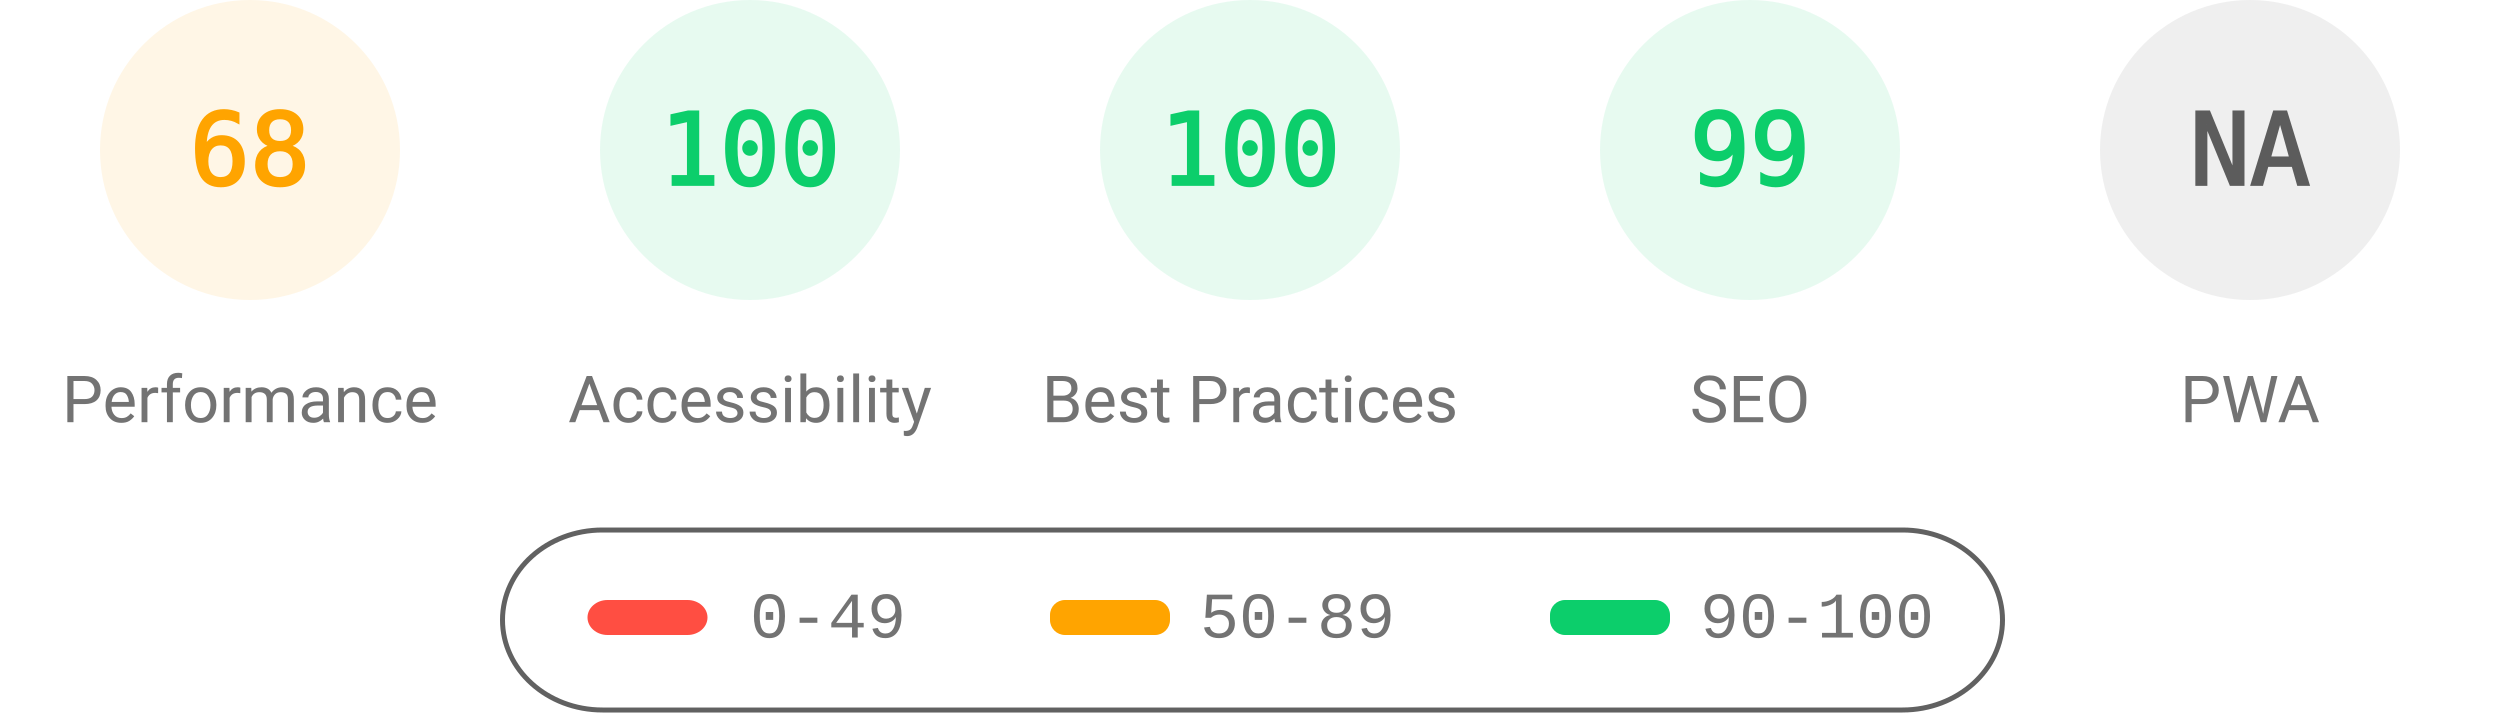
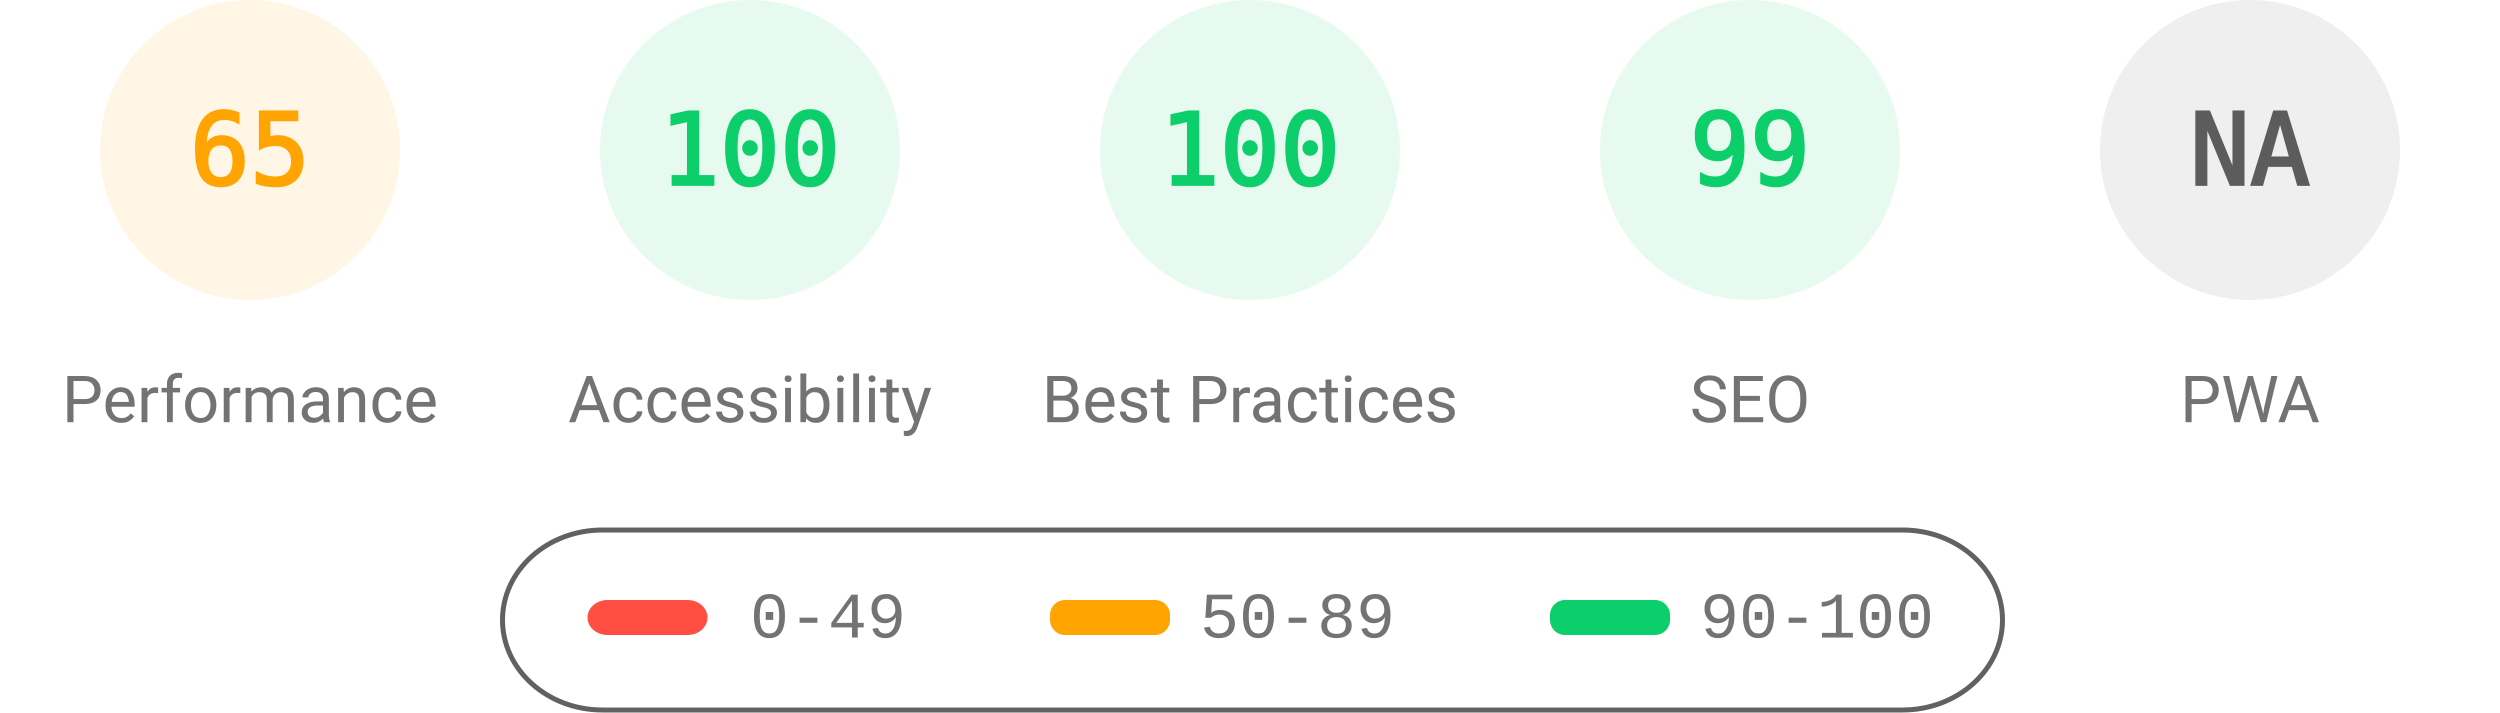
<svg xmlns="http://www.w3.org/2000/svg" fill="none" width="1000" height="285">
  <style>.gauge-base{opacity:.1}.gauge-arc{fill:none;animation-delay:250ms;stroke-linecap:round;transform:rotate(-90deg);transform-origin:100px 60px;animation:load-gauge 1s ease forwards}.guage-text{font-size:40px;font-family:monospace;text-align:center}.guage-red{color:#ff4e42;fill:#ff4e42;stroke:#ff4e42}.guage-orange{color:#ffa400;fill:#ffa400;stroke:#ffa400}.guage-green{color:#0cce6b;fill:#0cce6b;stroke:#0cce6b}.guage-undefined{color:#5c5c5c;fill:#5c5c5c;stroke:#5c5c5c}.guage-title{color:#737373;fill:#737373;stroke:none;font-size:26px;line-height:26px;font-family:Roboto,Halvetica,Arial,sans-serif}@keyframes load-gauge{from{stroke-dasharray:0 352.858}}</style>
  <svg class="guage-div guage-perf guage-orange" viewBox="0 0 200 200" width="200" height="200">
    <circle class="gauge-base" r="56" cx="100" cy="60" stroke-width="8" />
-     <circle class="gauge-arc guage-arc-1" r="56" cx="100" cy="60" stroke-width="8" style="stroke-dasharray:239.263,351.858" />
-     <text class="guage-text" x="100" y="60" alignment-baseline="central" dominant-baseline="central" text-anchor="middle">68</text>
+     <circle class="gauge-arc guage-arc-1" r="56" cx="100" cy="60" stroke-width="8" style="stroke-dasharray:228.708,351.858" />
+     <text class="guage-text" x="100" y="60" alignment-baseline="central" dominant-baseline="central" text-anchor="middle">65</text>
    <text class="guage-title" x="100" y="160" alignment-baseline="central" dominant-baseline="central" text-anchor="middle">Performance</text>
  </svg>
  <svg class="guage-div guage-acc guage-green" viewBox="0 0 200 200" width="200" height="200" x="200">
    <circle class="gauge-base" r="56" cx="100" cy="60" stroke-width="8" />
    <circle class="gauge-arc guage-arc-2" r="56" cx="100" cy="60" stroke-width="8" style="stroke-dasharray:351.858,351.858" />
    <text class="guage-text" x="100" y="60" alignment-baseline="central" dominant-baseline="central" text-anchor="middle">100</text>
    <text class="guage-title" x="100" y="160" alignment-baseline="central" dominant-baseline="central" text-anchor="middle">Accessibility</text>
  </svg>
  <svg class="guage-div guage-best guage-green" viewBox="0 0 200 200" width="200" height="200" x="400">
    <circle class="gauge-base" r="56" cx="100" cy="60" stroke-width="8" />
    <circle class="gauge-arc guage-arc-3" r="56" cx="100" cy="60" stroke-width="8" style="stroke-dasharray:351.858,351.858" />
    <text class="guage-text" x="100" y="60" alignment-baseline="central" dominant-baseline="central" text-anchor="middle">100</text>
    <text class="guage-title" x="100" y="160" alignment-baseline="central" dominant-baseline="central" text-anchor="middle">Best Practices</text>
  </svg>
  <svg class="guage-div guage-seo guage-green" viewBox="0 0 200 200" width="200" height="200" x="600">
    <circle class="gauge-base" r="56" cx="100" cy="60" stroke-width="8" />
    <circle class="gauge-arc guage-arc-4" r="56" cx="100" cy="60" stroke-width="8" style="stroke-dasharray:348.339,351.858" />
    <text class="guage-text" x="100" y="60" alignment-baseline="central" dominant-baseline="central" text-anchor="middle">99</text>
    <text class="guage-title" x="100" y="160" alignment-baseline="central" dominant-baseline="central" text-anchor="middle">SEO</text>
  </svg>
  <svg class="guage-div guage-pwa guage-undefined" viewBox="0 0 200 200" width="200" height="200" x="800">
    <circle class="gauge-base" r="56" cx="100" cy="60" stroke-width="8" />
    <circle class="gauge-arc guage-arc-4" r="56" cx="100" cy="60" stroke-width="8" style="stroke-dasharray:351.858,351.858" />
    <text class="guage-text" x="100" y="60" alignment-baseline="central" dominant-baseline="central" text-anchor="middle">NA</text>
    <text class="guage-title" x="100" y="160" alignment-baseline="central" dominant-baseline="central" text-anchor="middle">PWA</text>
  </svg>
  <svg width="604" height="76" x="200" y="210">
    <path fill="none" id="canvas_background" d="M-1-1h604v80H-1z" />
    <rect fill-opacity="0" stroke="#616161" stroke-width="2" rx="40" id="svg_2" height="72" width="600" y="2" x="1" fill="#000" />
    <rect stroke="#000" rx="8" id="svg_3" height="14" width="48" y="30" x="35" stroke-opacity="null" stroke-width="0" fill="#ff4e42" />
    <rect stroke="#000" rx="6" id="svg_4" height="14" width="48" y="30" x="220" stroke-opacity="null" stroke-width="0" fill="#ffa400" />
    <rect stroke="#000" rx="6" id="svg_5" height="14" width="48" y="30" x="420" stroke-opacity="null" stroke-width="0" fill="#0cce6b" />
    <text xml:space="preserve" text-anchor="start" font-family="'Courier New', Courier, monospace" font-size="26" id="svg_6" y="45" x="100" stroke-opacity="null" stroke-width="0" stroke="#000" fill="#737373">0-49</text>
    <text xml:space="preserve" text-anchor="start" font-family="'Courier New', Courier, monospace" font-size="26" id="svg_7" y="45" x="280" stroke-opacity="null" stroke-width="0" stroke="#000" fill="#737373">50-89</text>
    <text xml:space="preserve" text-anchor="start" font-family="'Courier New', Courier, monospace" font-size="26" id="svg_8" y="45" x="480" stroke-opacity="null" stroke-width="0" stroke="#000" fill="#737373">90-100</text>
  </svg>
</svg>
